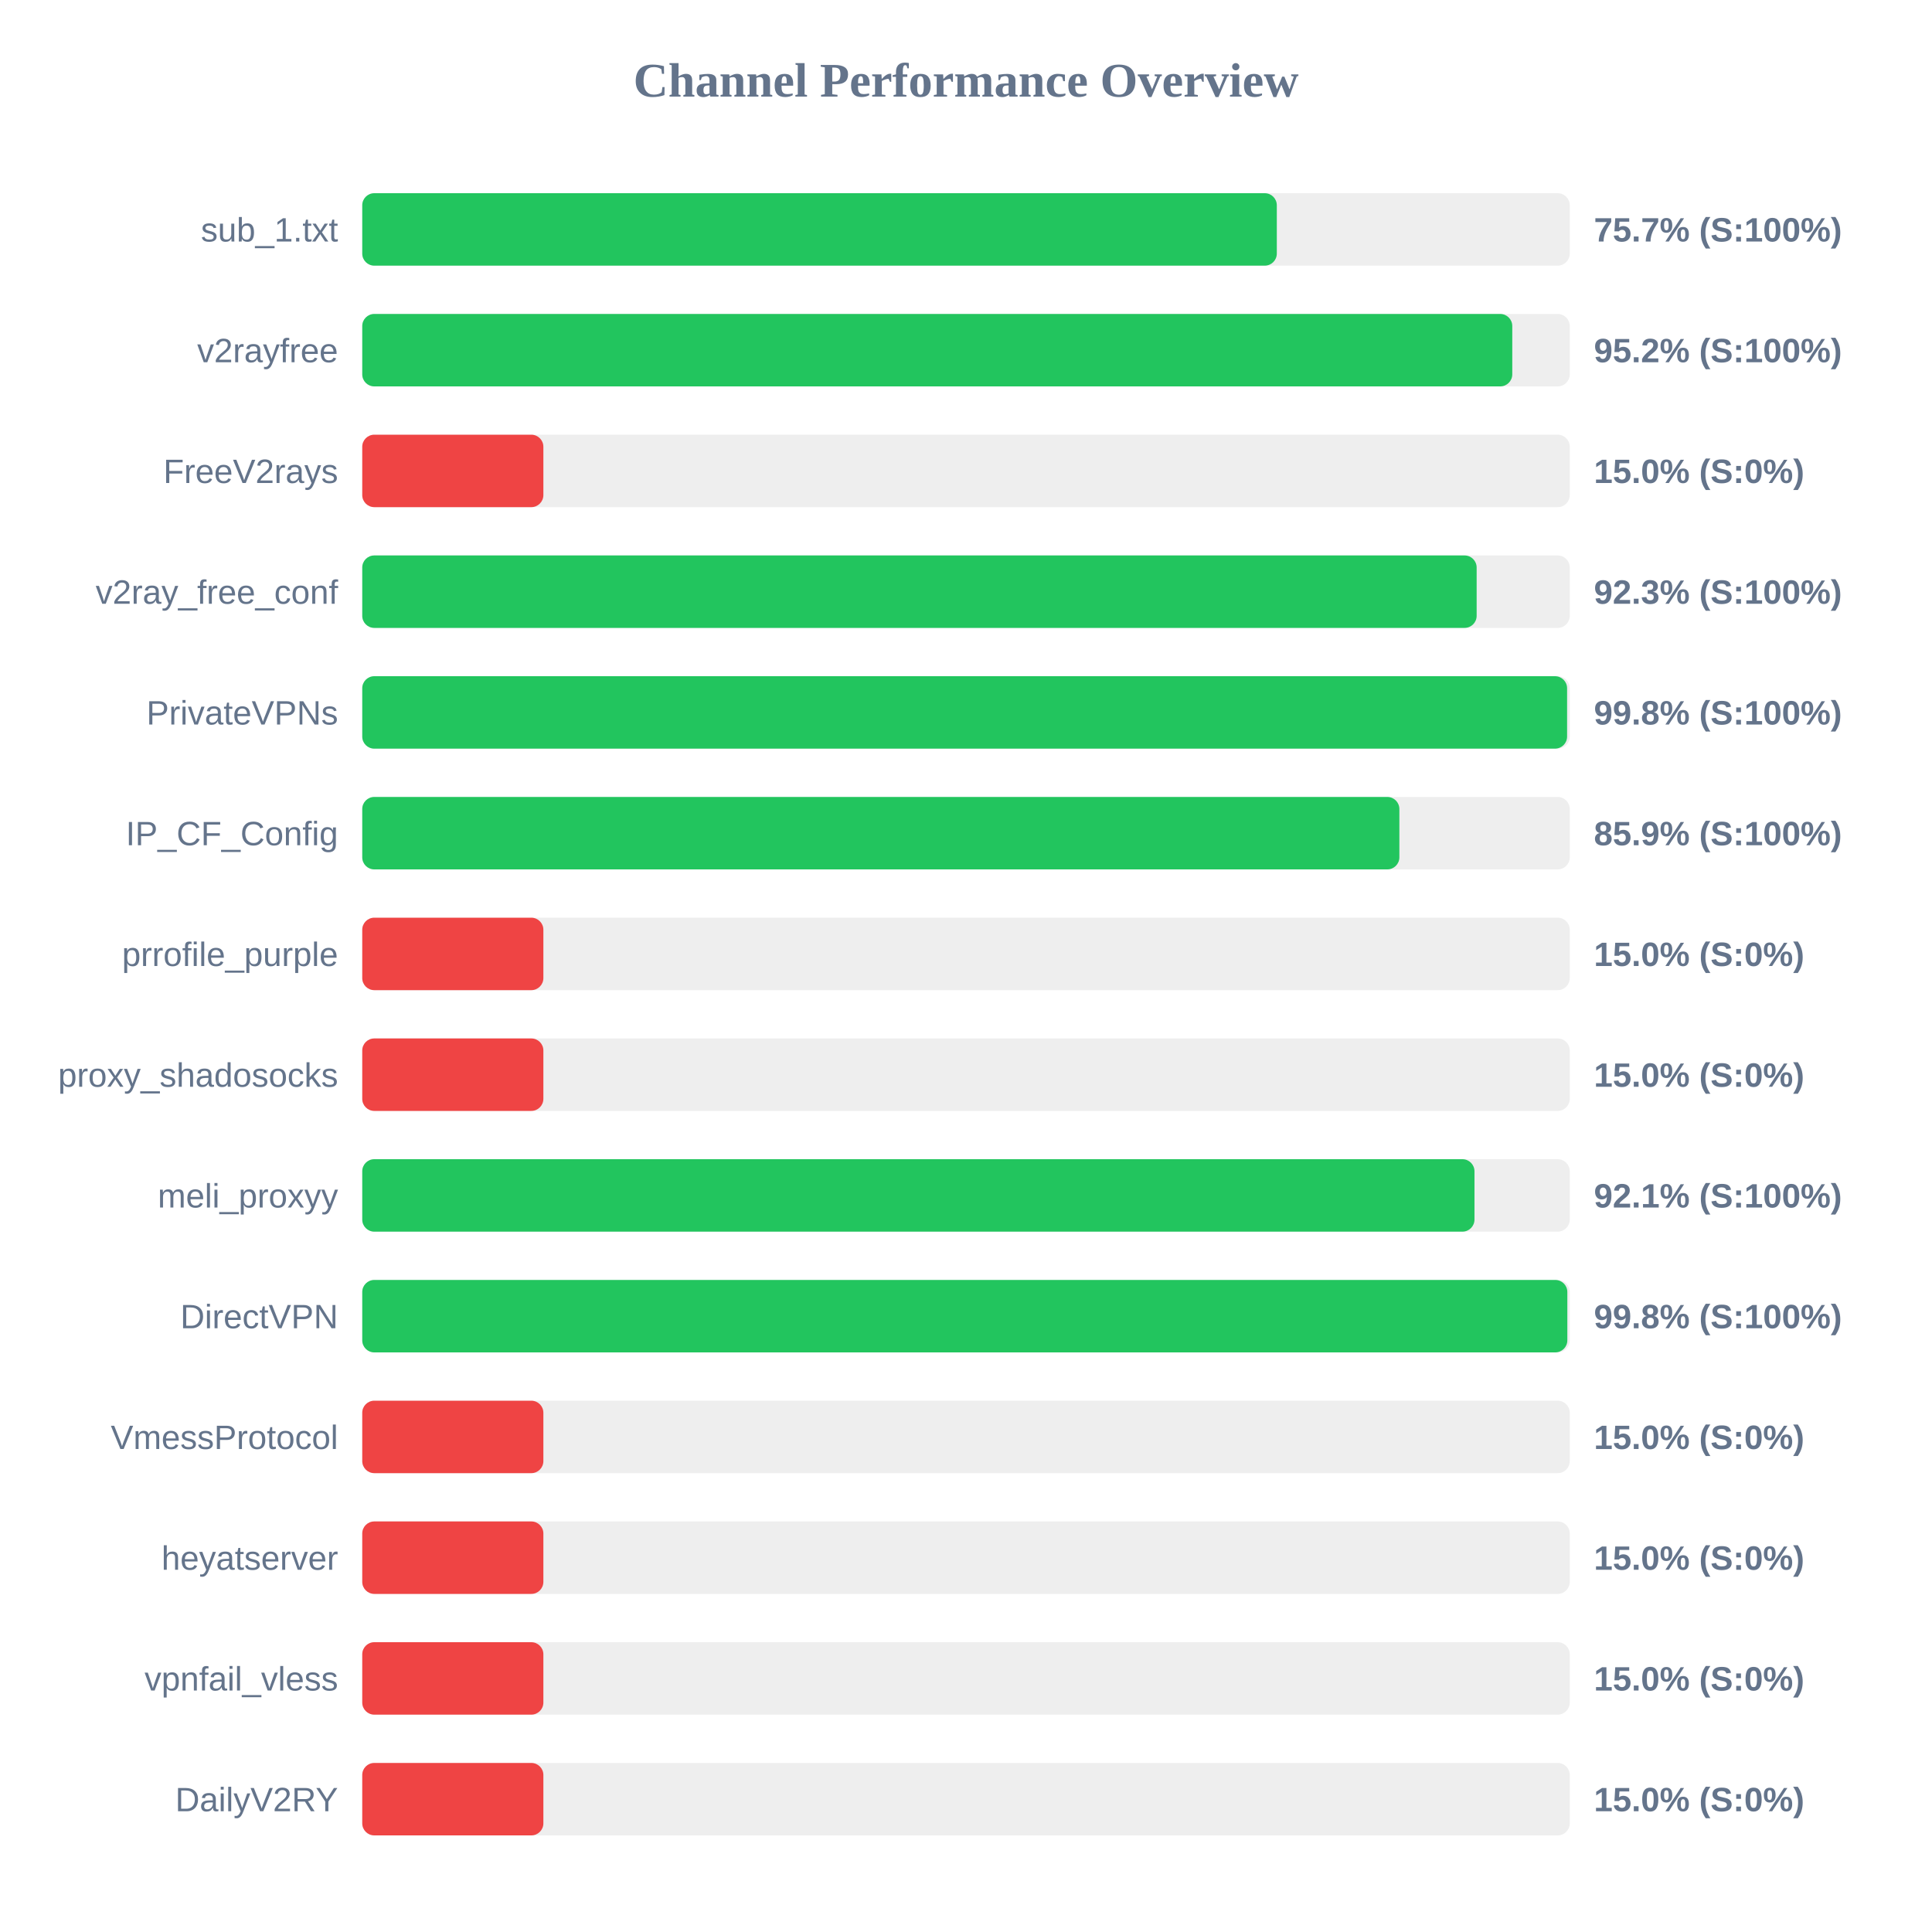
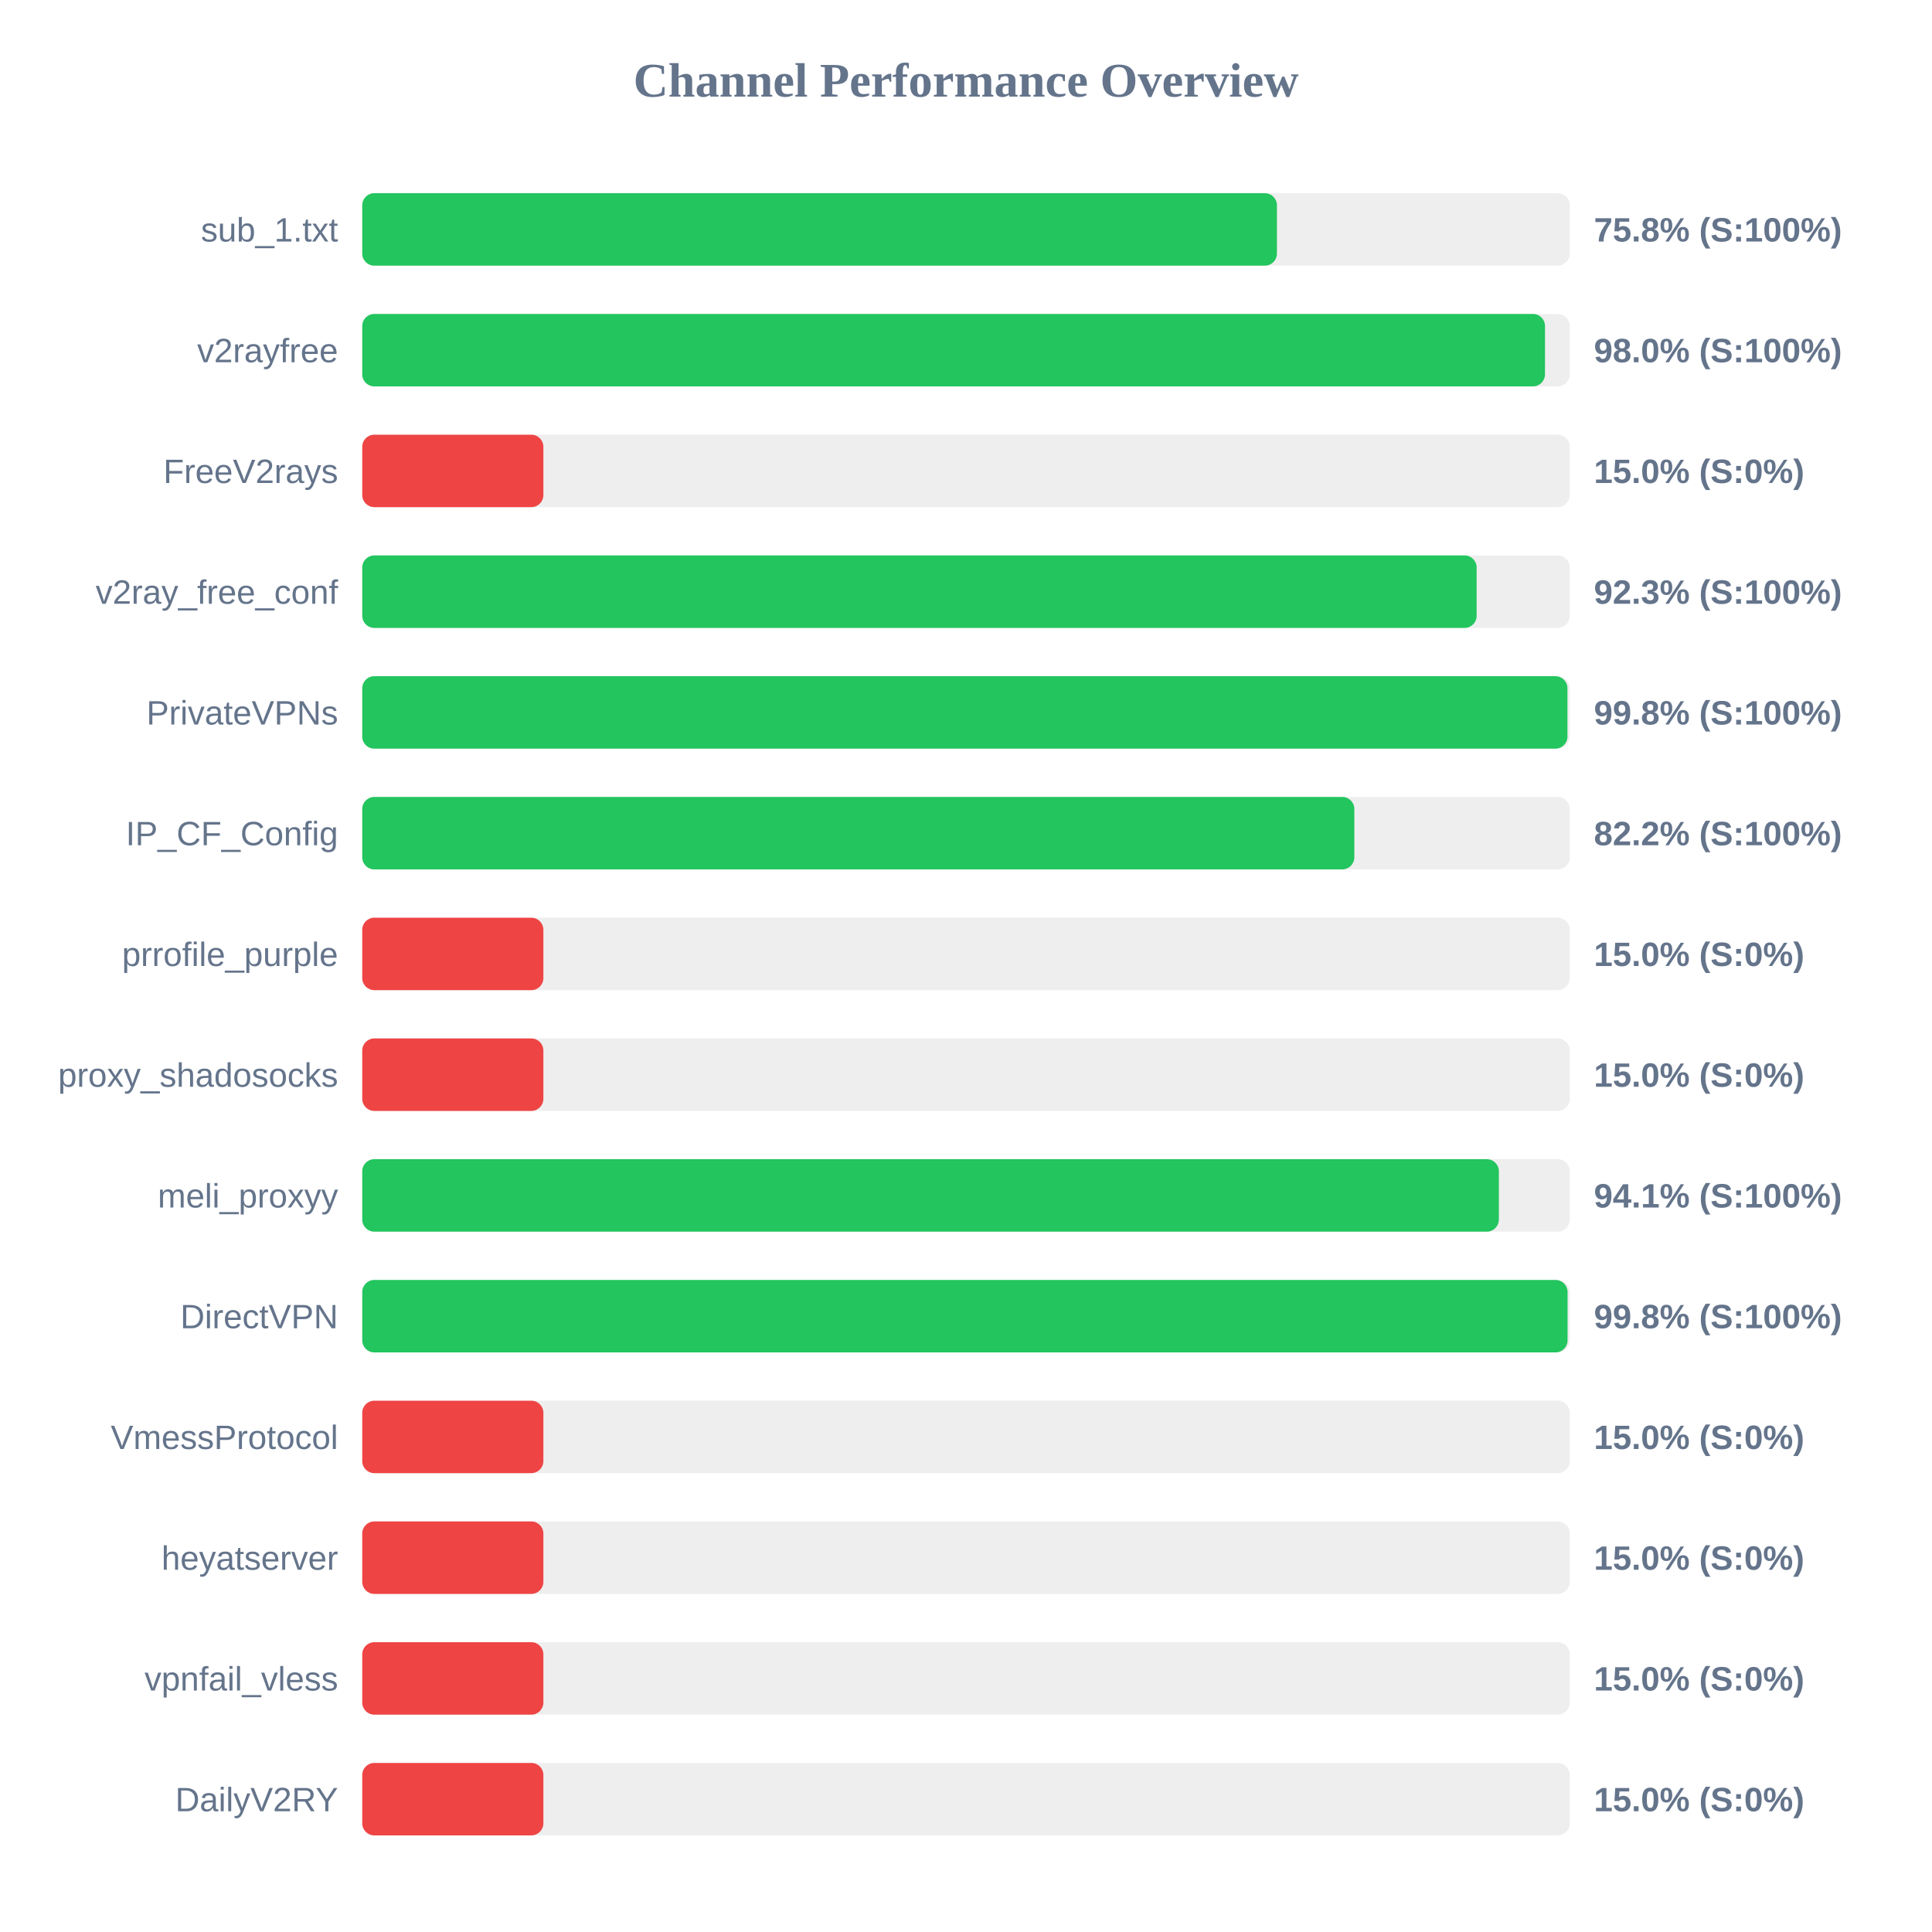
<svg xmlns="http://www.w3.org/2000/svg" width="800" height="800" version="1.1">
  <style>
        .row { font: 14px Arial; fill: #64748b; }
        .score { font: bold 14px Arial; fill: #64748b; }
    </style>
  <text x="400" y="40" text-anchor="middle" font-size="20px" font-weight="bold" fill="#64748b">Channel Performance Overview</text>
  <rect x="150" y="80" width="500" height="30" fill="#eee" rx="5" />
-   <rect x="150" y="80" width="378.7" height="30" fill="#22c55e" rx="5" />
+   <rect x="150" y="80" width="378.75" height="30" fill="#22c55e" rx="5" />
  <text x="140" y="100" text-anchor="end" class="row">sub_1.txt</text>
-   <text x="660" y="100" text-anchor="start" class="score">75.7% (S:100%)</text>
+   <text x="660" y="100" text-anchor="start" class="score">75.8% (S:100%)</text>
  <rect x="150" y="130" width="500" height="30" fill="#eee" rx="5" />
-   <rect x="150" y="130" width="476.2" height="30" fill="#22c55e" rx="5" />
+   <rect x="150" y="130" width="489.75" height="30" fill="#22c55e" rx="5" />
  <text x="140" y="150" text-anchor="end" class="row">v2rayfree</text>
-   <text x="660" y="150" text-anchor="start" class="score">95.2% (S:100%)</text>
+   <text x="660" y="150" text-anchor="start" class="score">98.0% (S:100%)</text>
  <rect x="150" y="180" width="500" height="30" fill="#eee" rx="5" />
  <rect x="150" y="180" width="75.0" height="30" fill="#ef4444" rx="5" />
  <text x="140" y="200" text-anchor="end" class="row">FreeV2rays</text>
  <text x="660" y="200" text-anchor="start" class="score">15.0% (S:0%)</text>
  <rect x="150" y="230" width="500" height="30" fill="#eee" rx="5" />
  <rect x="150" y="230" width="461.45" height="30" fill="#22c55e" rx="5" />
  <text x="140" y="250" text-anchor="end" class="row">v2ray_free_conf</text>
  <text x="660" y="250" text-anchor="start" class="score">92.3% (S:100%)</text>
  <rect x="150" y="280" width="500" height="30" fill="#eee" rx="5" />
-   <rect x="150" y="280" width="498.9" height="30" fill="#22c55e" rx="5" />
+   <rect x="150" y="280" width="499.05" height="30" fill="#22c55e" rx="5" />
  <text x="140" y="300" text-anchor="end" class="row">PrivateVPNs</text>
  <text x="660" y="300" text-anchor="start" class="score">99.8% (S:100%)</text>
  <rect x="150" y="330" width="500" height="30" fill="#eee" rx="5" />
-   <rect x="150" y="330" width="429.45" height="30" fill="#22c55e" rx="5" />
+   <rect x="150" y="330" width="410.8" height="30" fill="#22c55e" rx="5" />
  <text x="140" y="350" text-anchor="end" class="row">IP_CF_Config</text>
-   <text x="660" y="350" text-anchor="start" class="score">85.9% (S:100%)</text>
+   <text x="660" y="350" text-anchor="start" class="score">82.2% (S:100%)</text>
  <rect x="150" y="380" width="500" height="30" fill="#eee" rx="5" />
  <rect x="150" y="380" width="75.0" height="30" fill="#ef4444" rx="5" />
  <text x="140" y="400" text-anchor="end" class="row">prrofile_purple</text>
  <text x="660" y="400" text-anchor="start" class="score">15.0% (S:0%)</text>
  <rect x="150" y="430" width="500" height="30" fill="#eee" rx="5" />
  <rect x="150" y="430" width="75.0" height="30" fill="#ef4444" rx="5" />
  <text x="140" y="450" text-anchor="end" class="row">proxy_shadosocks</text>
  <text x="660" y="450" text-anchor="start" class="score">15.0% (S:0%)</text>
  <rect x="150" y="480" width="500" height="30" fill="#eee" rx="5" />
-   <rect x="150" y="480" width="460.55" height="30" fill="#22c55e" rx="5" />
+   <rect x="150" y="480" width="470.65" height="30" fill="#22c55e" rx="5" />
  <text x="140" y="500" text-anchor="end" class="row">meli_proxyy</text>
-   <text x="660" y="500" text-anchor="start" class="score">92.1% (S:100%)</text>
+   <text x="660" y="500" text-anchor="start" class="score">94.1% (S:100%)</text>
  <rect x="150" y="530" width="500" height="30" fill="#eee" rx="5" />
-   <rect x="150" y="530" width="499.0" height="30" fill="#22c55e" rx="5" />
+   <rect x="150" y="530" width="499.1" height="30" fill="#22c55e" rx="5" />
  <text x="140" y="550" text-anchor="end" class="row">DirectVPN</text>
  <text x="660" y="550" text-anchor="start" class="score">99.8% (S:100%)</text>
  <rect x="150" y="580" width="500" height="30" fill="#eee" rx="5" />
  <rect x="150" y="580" width="75.0" height="30" fill="#ef4444" rx="5" />
  <text x="140" y="600" text-anchor="end" class="row">VmessProtocol</text>
  <text x="660" y="600" text-anchor="start" class="score">15.0% (S:0%)</text>
  <rect x="150" y="630" width="500" height="30" fill="#eee" rx="5" />
  <rect x="150" y="630" width="75.0" height="30" fill="#ef4444" rx="5" />
  <text x="140" y="650" text-anchor="end" class="row">heyatserver</text>
  <text x="660" y="650" text-anchor="start" class="score">15.0% (S:0%)</text>
  <rect x="150" y="680" width="500" height="30" fill="#eee" rx="5" />
  <rect x="150" y="680" width="75.0" height="30" fill="#ef4444" rx="5" />
  <text x="140" y="700" text-anchor="end" class="row">vpnfail_vless</text>
  <text x="660" y="700" text-anchor="start" class="score">15.0% (S:0%)</text>
  <rect x="150" y="730" width="500" height="30" fill="#eee" rx="5" />
  <rect x="150" y="730" width="75.0" height="30" fill="#ef4444" rx="5" />
  <text x="140" y="750" text-anchor="end" class="row">DailyV2RY</text>
  <text x="660" y="750" text-anchor="start" class="score">15.0% (S:0%)</text>
</svg>
